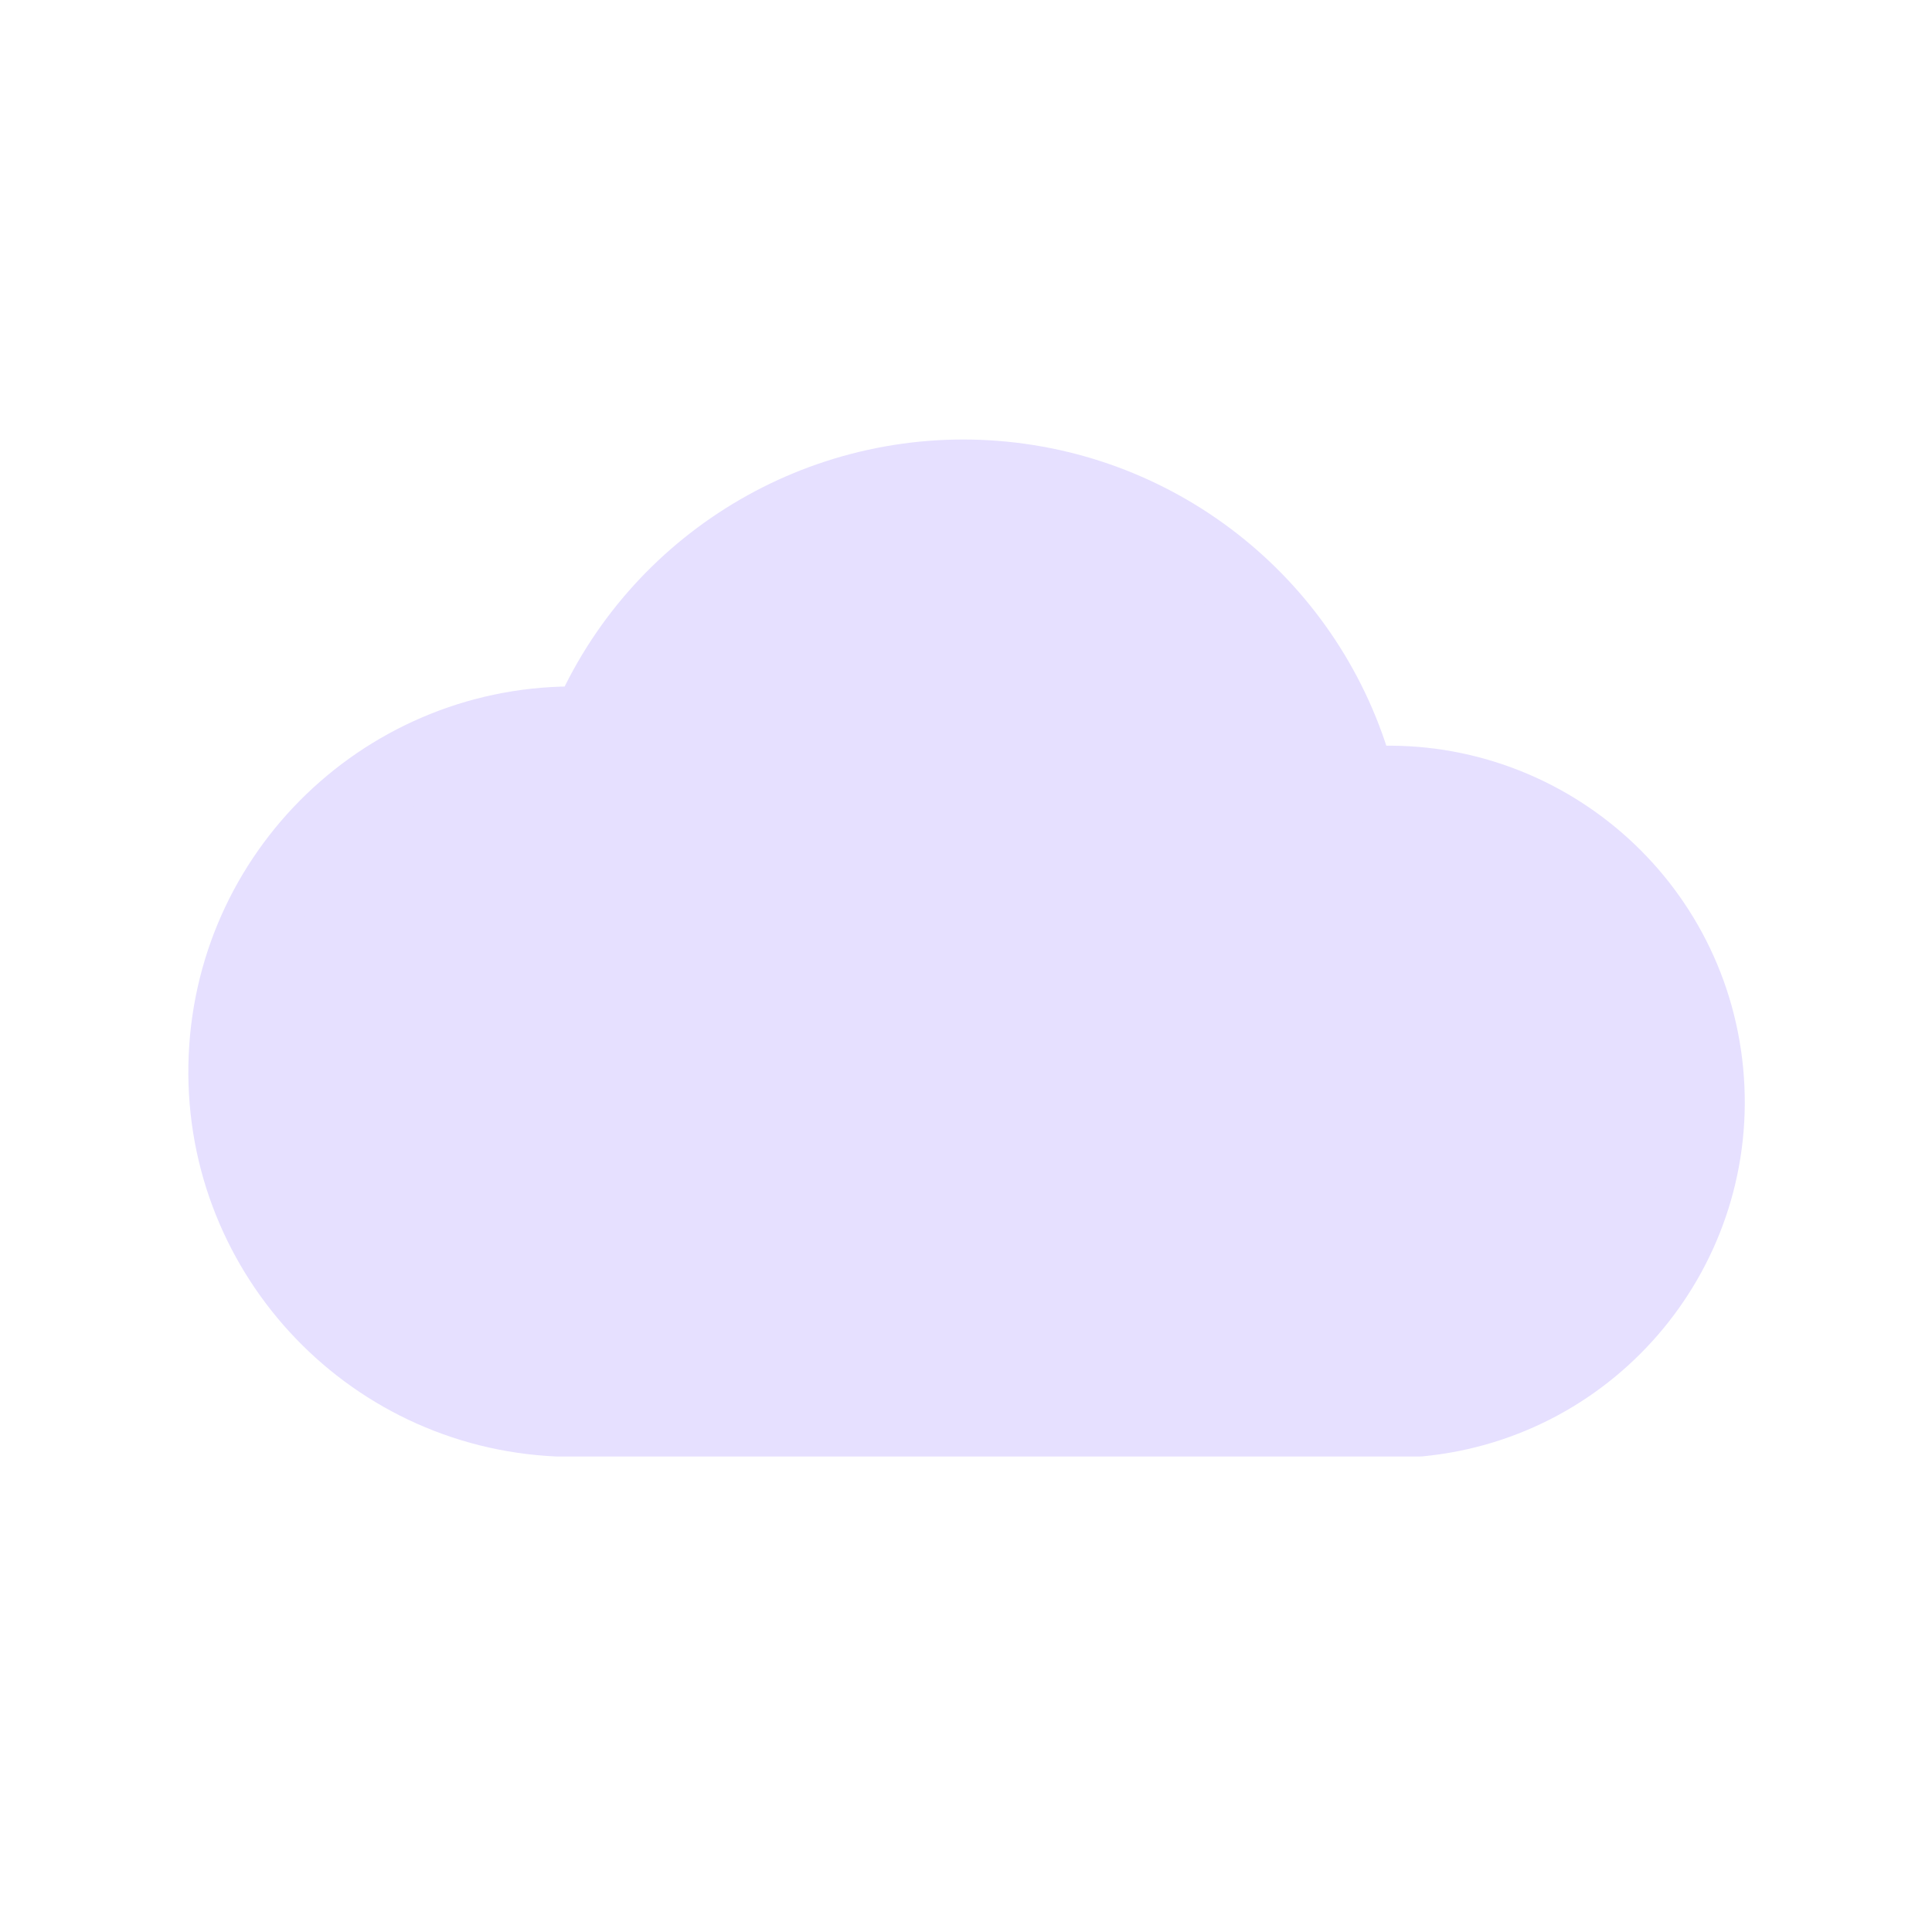
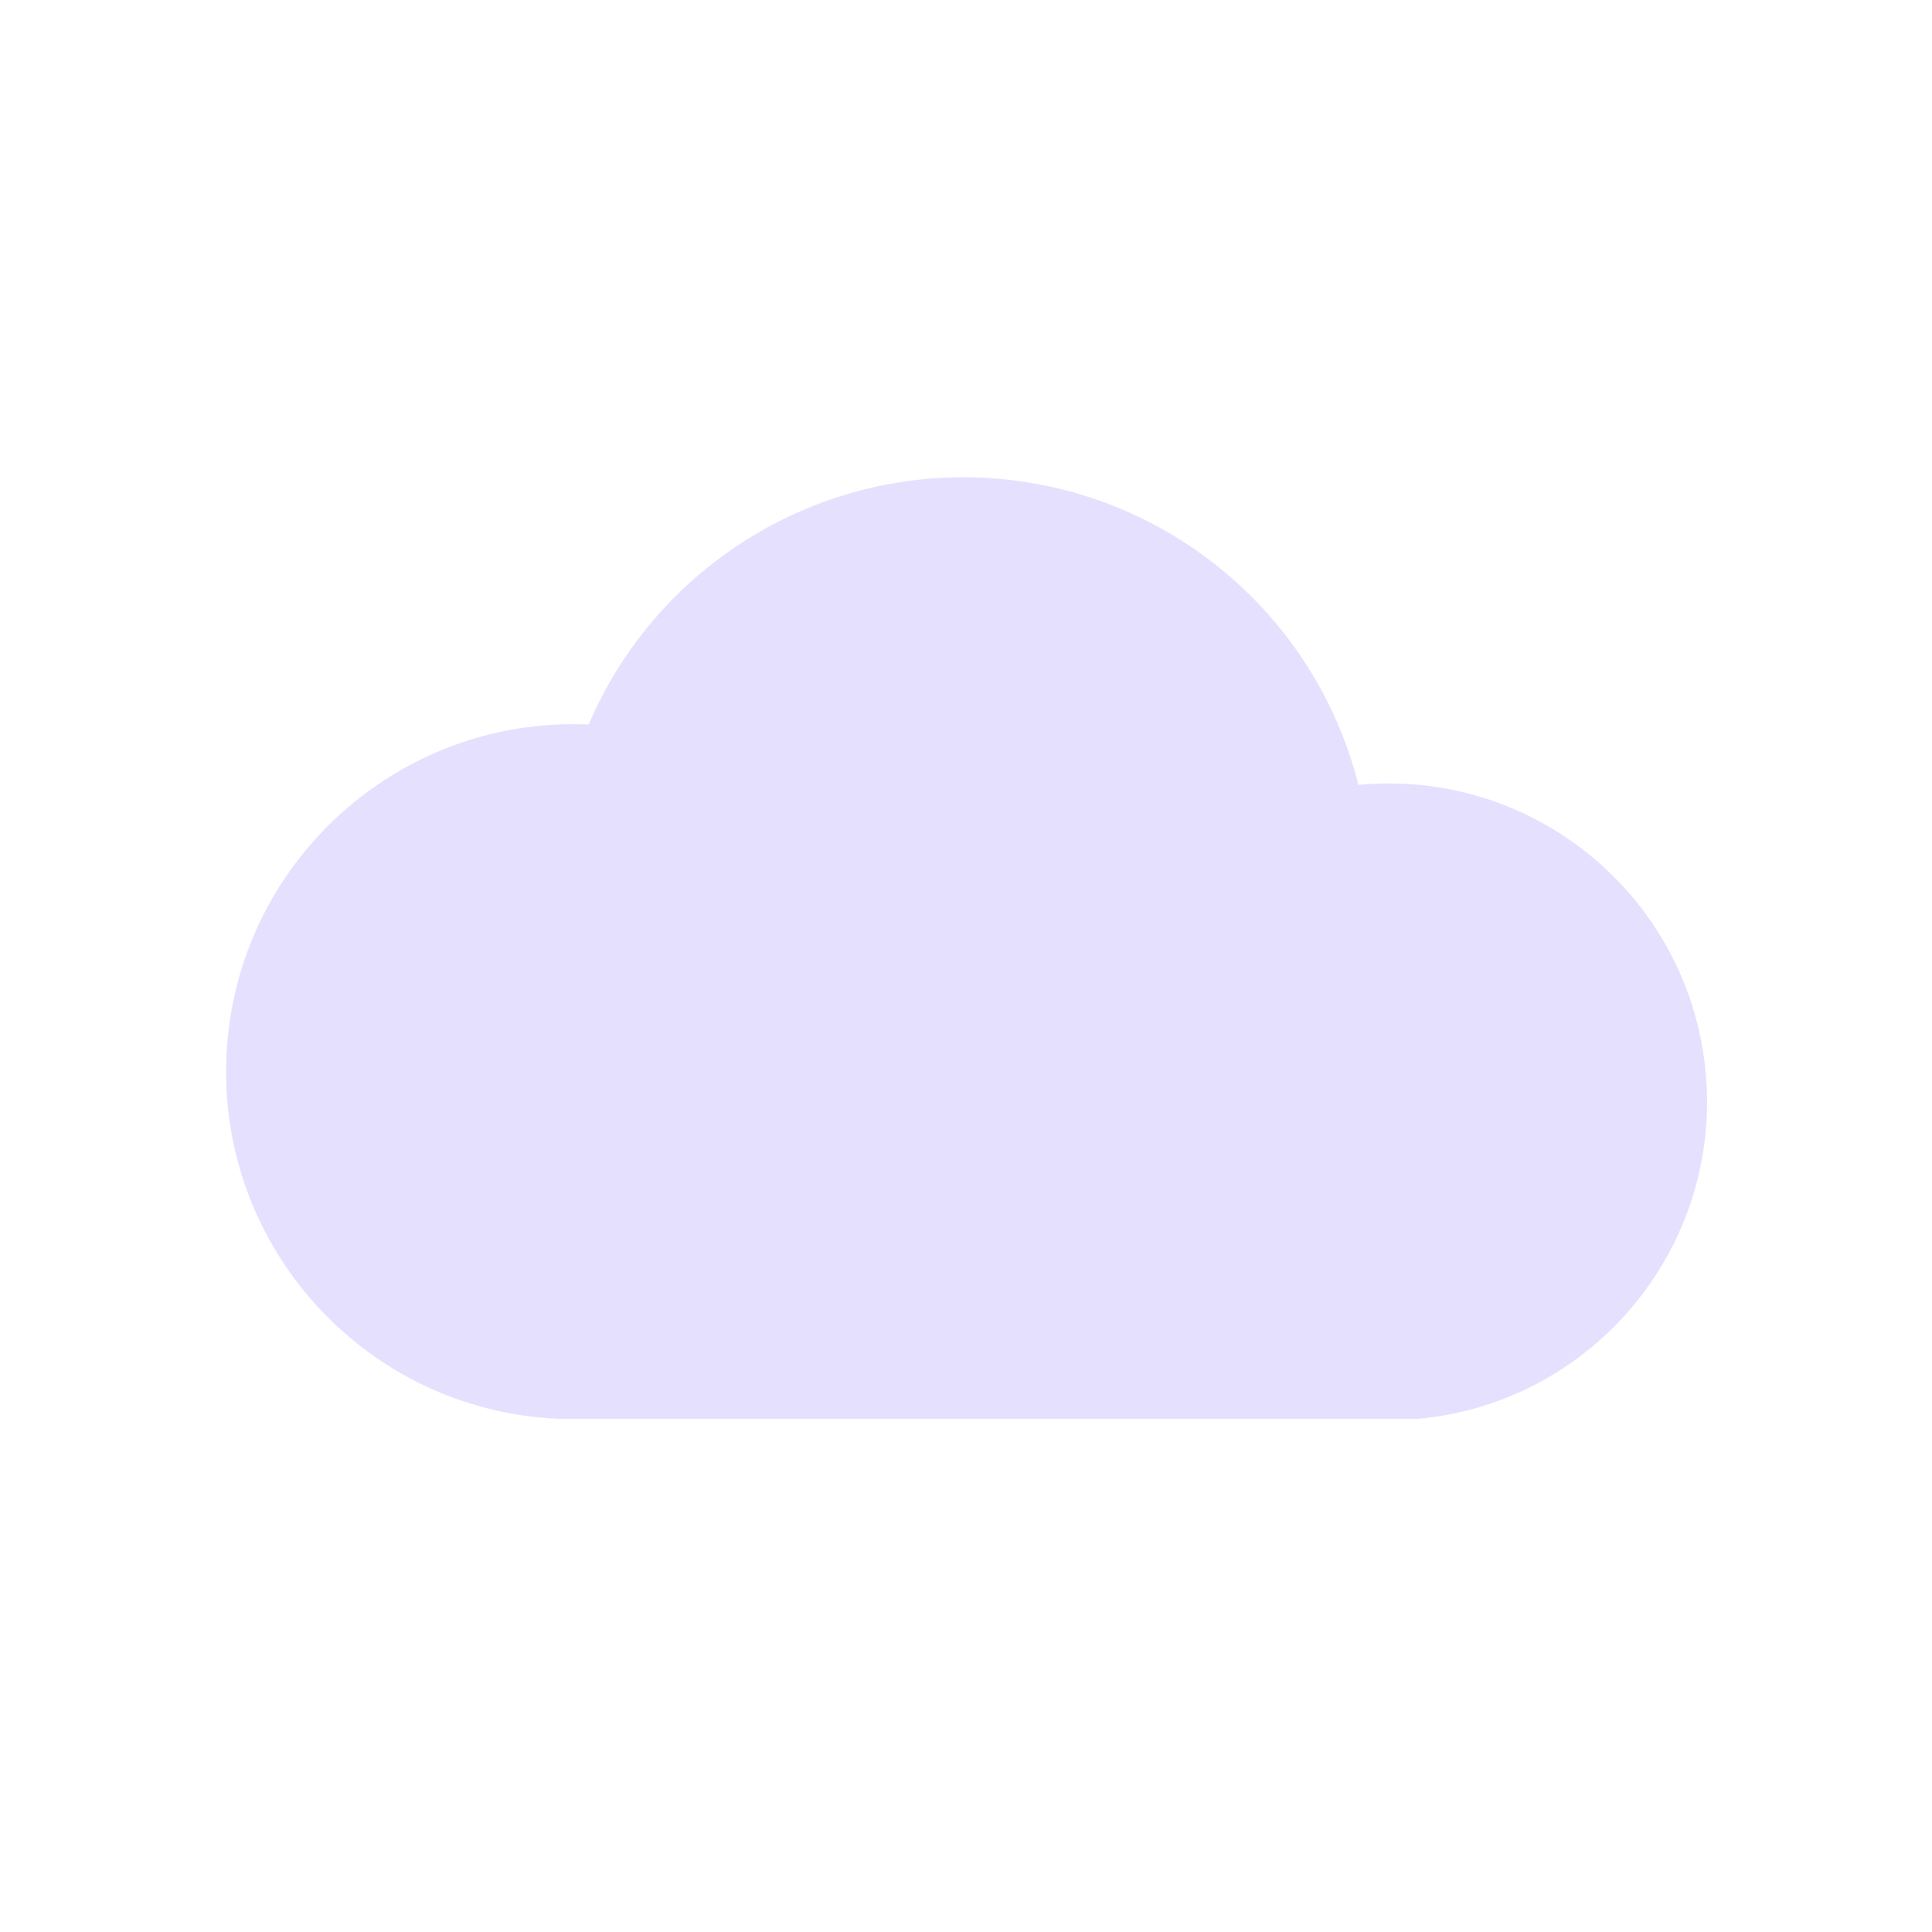
- <svg xmlns="http://www.w3.org/2000/svg" viewBox="0 0 128 128" stroke-linejoin="round" stroke="#E6E0FF" fill="#E6E0FF" stroke-width="5">
+ <svg xmlns="http://www.w3.org/2000/svg" viewBox="0 0 128 128" fill="#E6E0FF" stroke="none">
  <path d="m90 52a21 21 90 014 42H37a16 16 90 112-46 27 27 90 0151 4z" />
</svg>
